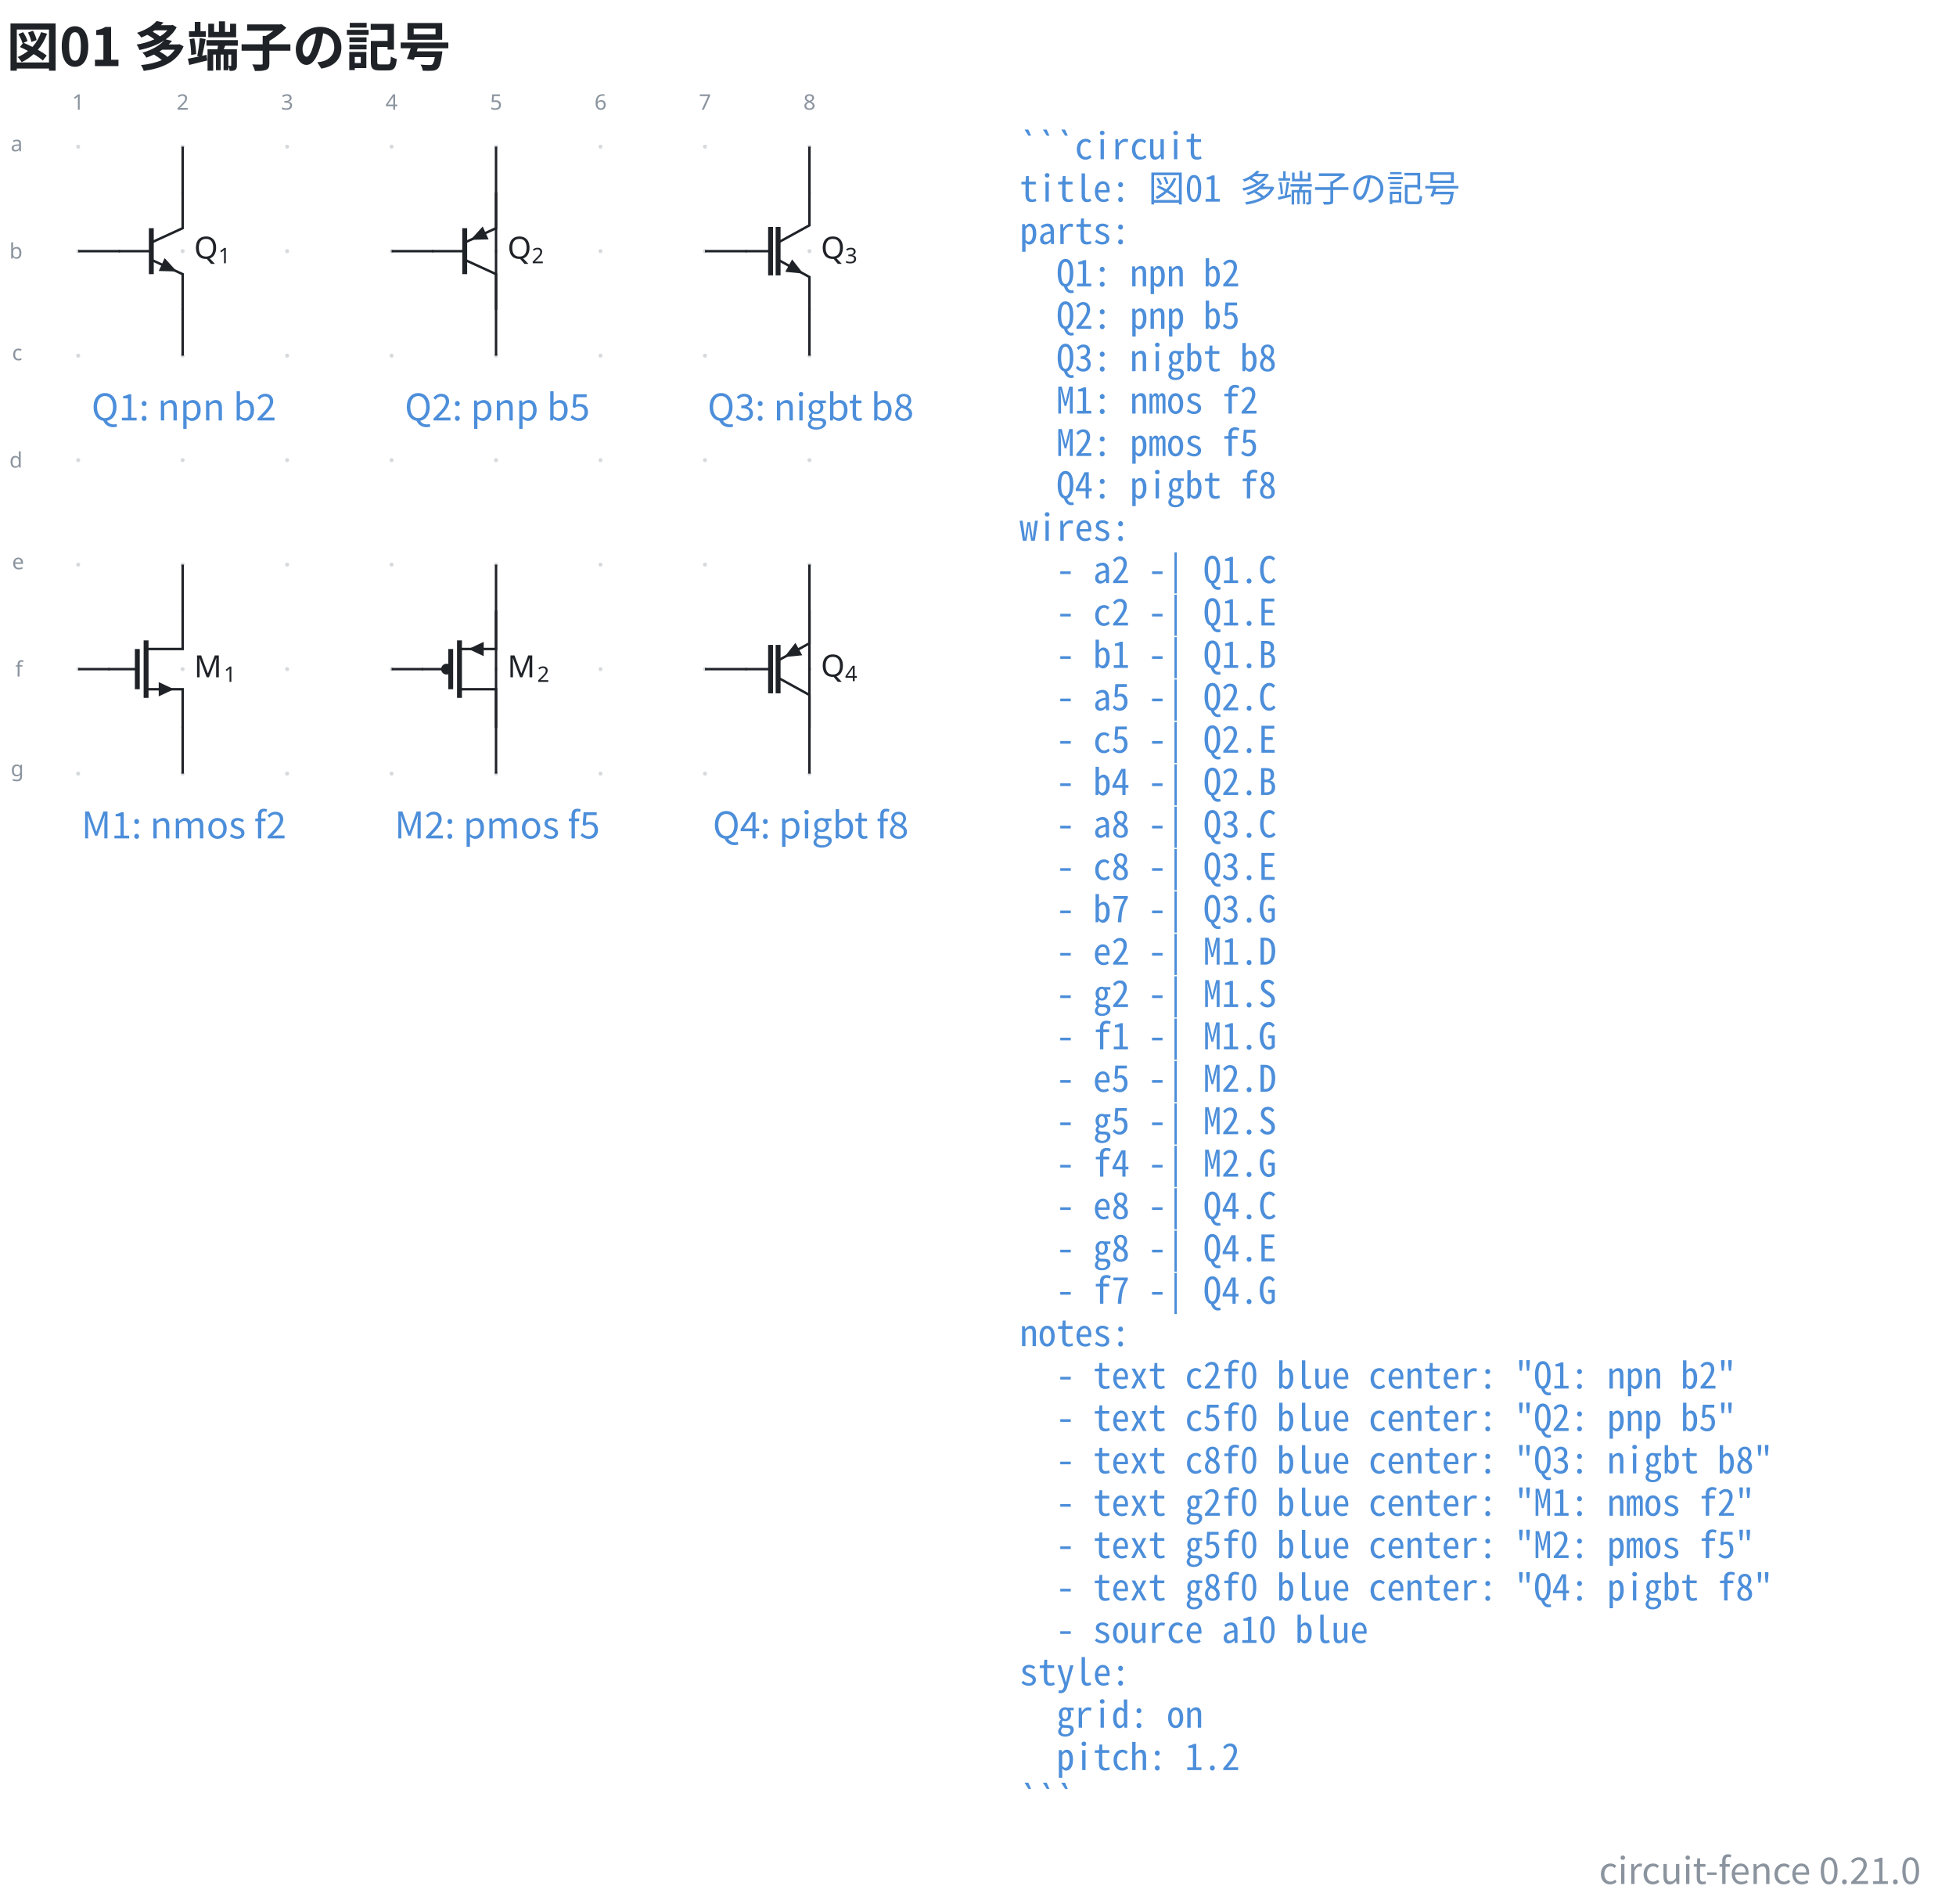
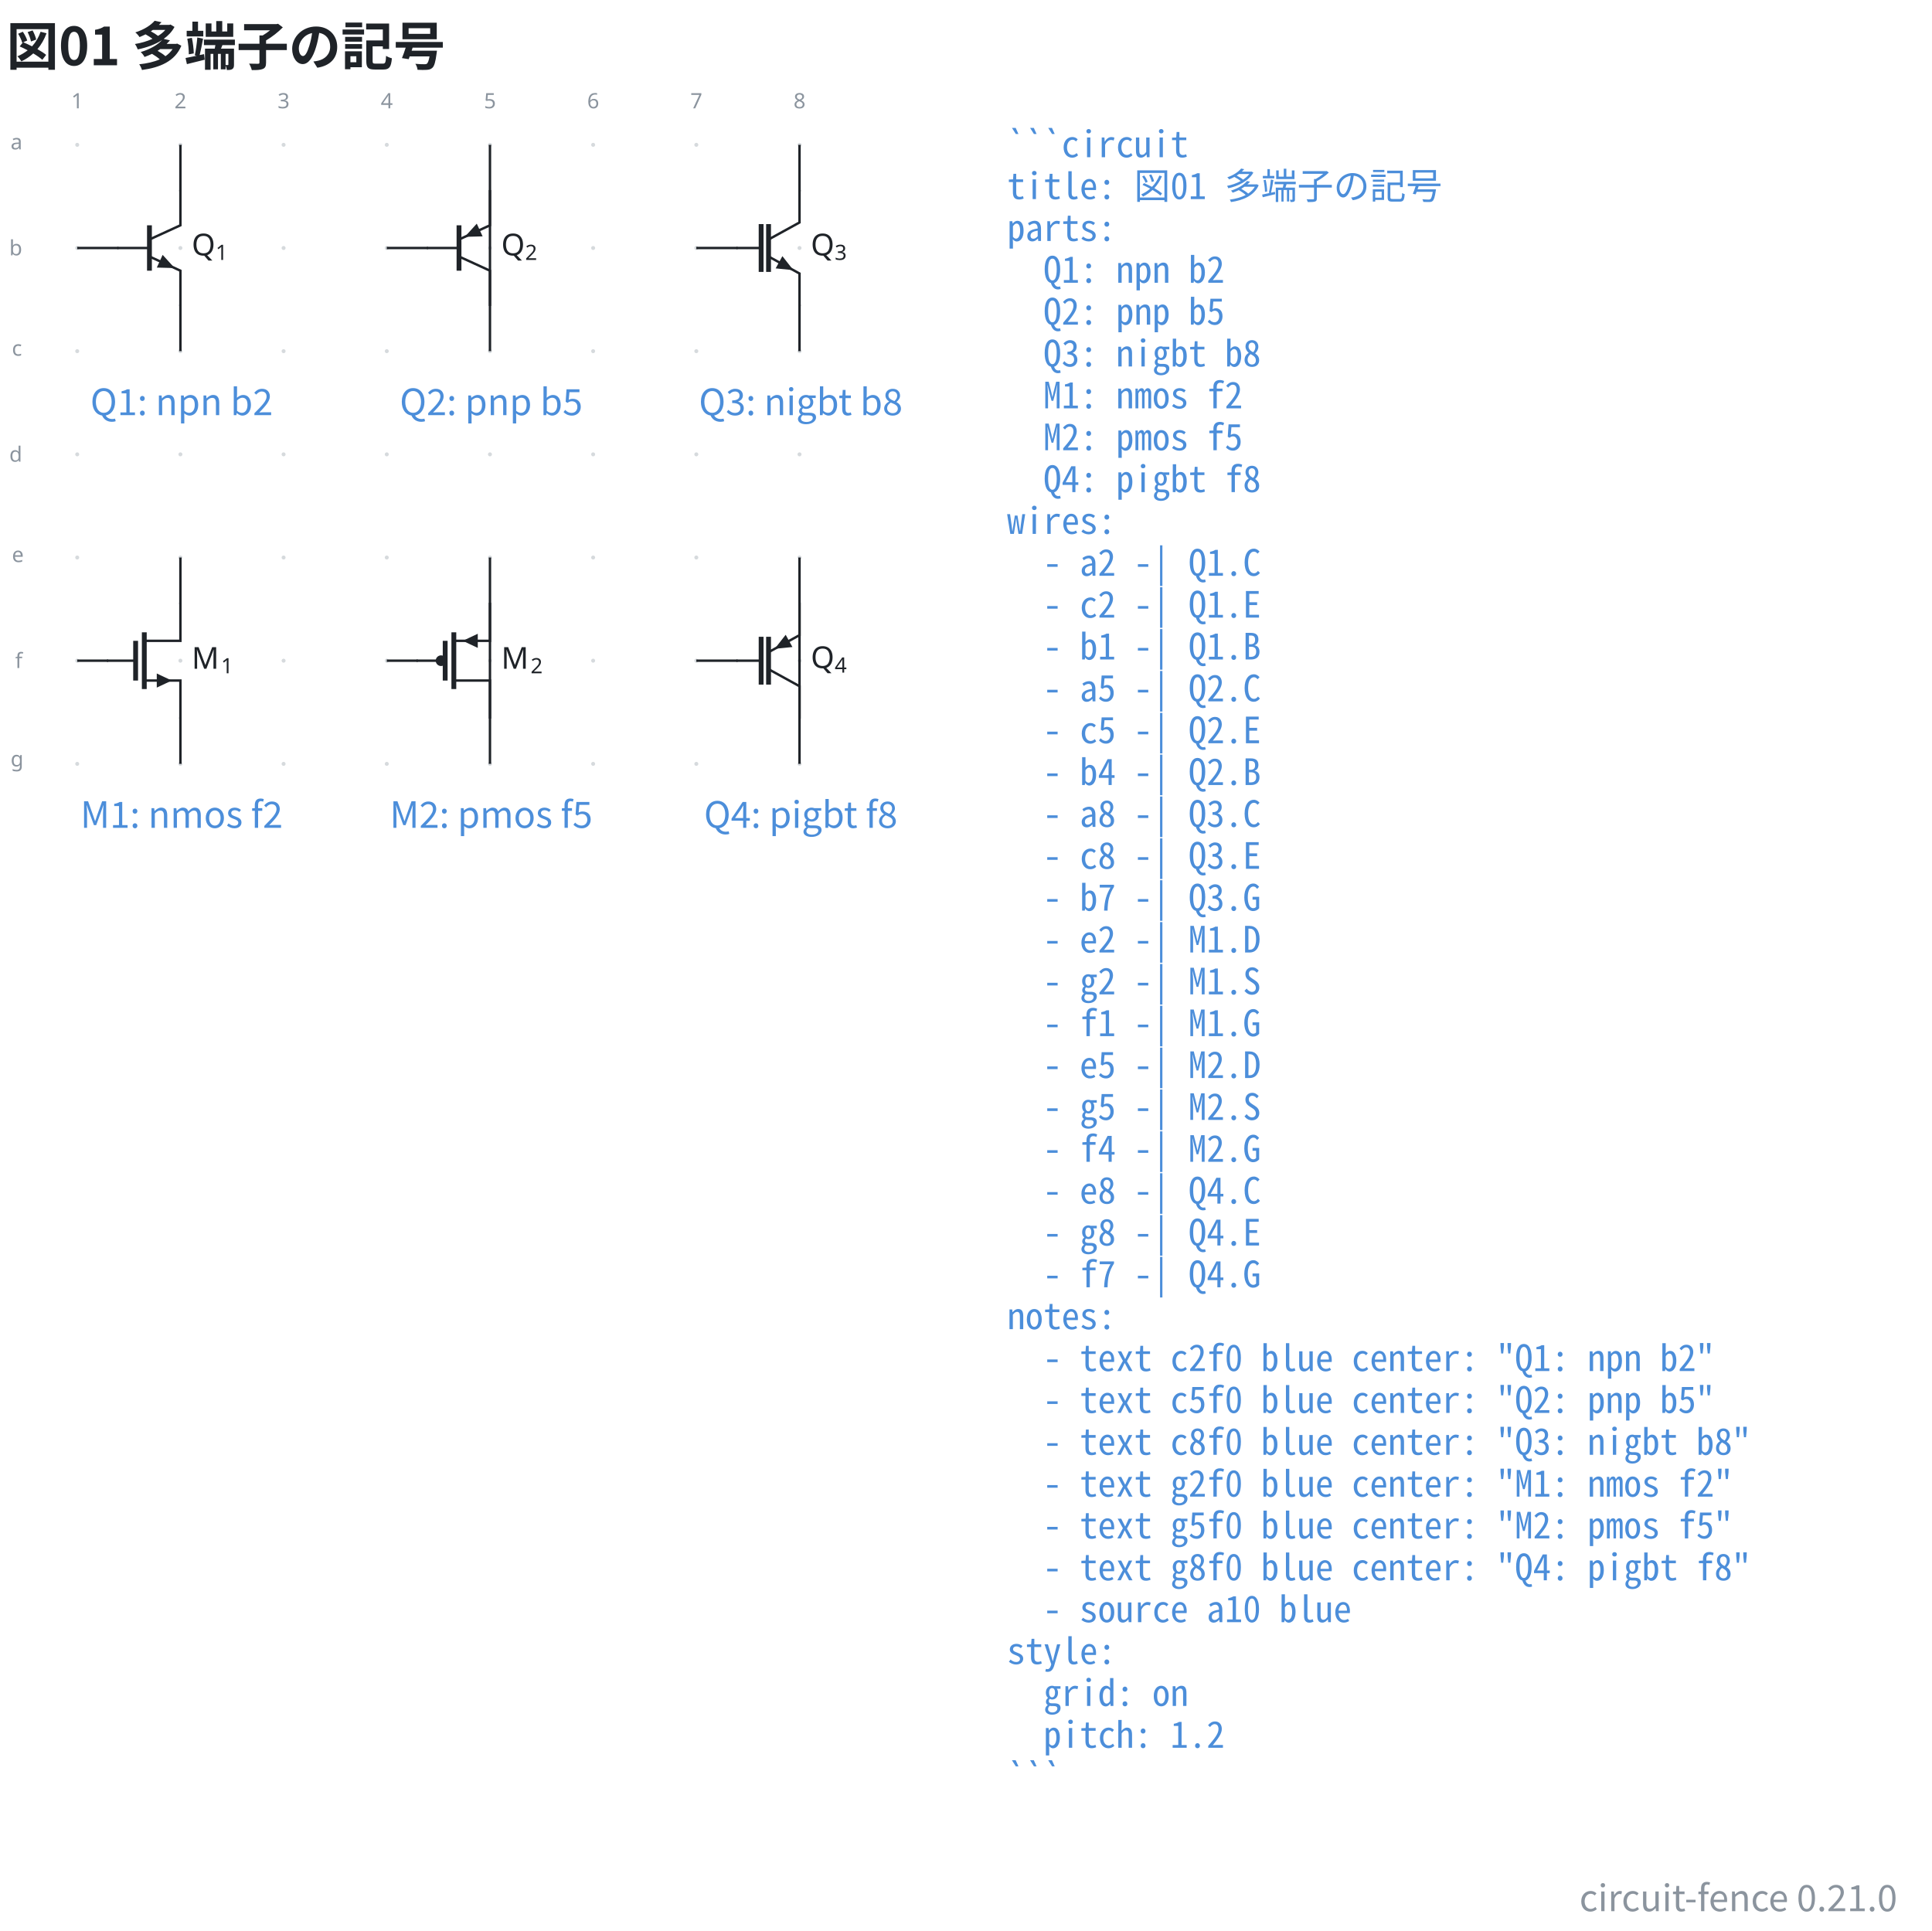
- <svg xmlns="http://www.w3.org/2000/svg" data-figure-paper="#ffffff" data-circuit-fence="0.21.0" fill="#1f2328" width="852.39" height="829.53" viewBox="-72 -72 639.292 622.147">
-   <rect x="-72" y="-72" width="639.292" height="622.147" fill="#ffffff" />
+ <svg xmlns="http://www.w3.org/2000/svg" data-figure-paper="#ffffff" data-circuit-fence="0.21.0" fill="#1f2328" width="852.39" height="852.027" viewBox="-72 -72 639.292 639.02">
+   <rect x="-72" y="-72" width="639.292" height="639.02" fill="#ffffff" />
  <g stroke="#1f2328" stroke-miterlimit="10" stroke-width=".8">
    <path fill="#8b949e" fill-opacity=".35" stroke="none" stroke-opacity=".35" d="M-45.787-24.071a.66.66 0 1 0-1.32 0 .66.66 0 0 0 1.32 0M-45.787 10.072a.66.66 0 1 0-1.32 0 .66.66 0 0 0 1.32 0M-45.787 44.215a.66.66 0 1 0-1.32 0 .66.66 0 0 0 1.32 0M-45.787 78.359a.66.66 0 1 0-1.32 0 .66.66 0 0 0 1.32 0M-45.787 112.502a.66.66 0 1 0-1.32 0 .66.66 0 0 0 1.32 0M-45.787 146.645a.66.66 0 1 0-1.32 0 .66.66 0 0 0 1.32 0M-45.787 180.788a.66.66 0 1 0-1.32 0 .66.66 0 0 0 1.32 0M-11.644-24.071a.66.66 0 1 0-1.32 0 .66.66 0 0 0 1.32 0M-11.644 10.072a.66.66 0 1 0-1.32 0 .66.66 0 0 0 1.32 0M-11.644 44.215a.66.66 0 1 0-1.32 0 .66.66 0 0 0 1.32 0M-11.644 78.359a.66.66 0 1 0-1.32 0 .66.66 0 0 0 1.32 0M-11.644 112.502a.66.66 0 1 0-1.32 0 .66.66 0 0 0 1.32 0M-11.644 146.645a.66.66 0 1 0-1.32 0 .66.66 0 0 0 1.32 0M-11.644 180.788a.66.66 0 1 0-1.32 0 .66.66 0 0 0 1.32 0M22.5-24.071a.66.66 0 1 0-1.32 0 .66.66 0 0 0 1.32 0M22.5 10.072a.66.66 0 1 0-1.32 0 .66.66 0 0 0 1.32 0M22.5 44.215a.66.66 0 1 0-1.32 0 .66.66 0 0 0 1.32 0M22.5 78.359a.66.66 0 1 0-1.32 0 .66.66 0 0 0 1.32 0M22.5 112.502a.66.66 0 1 0-1.32 0 .66.66 0 0 0 1.32 0M22.5 146.645a.66.66 0 1 0-1.32 0 .66.66 0 0 0 1.32 0M22.5 180.788a.66.66 0 1 0-1.32 0 .66.66 0 0 0 1.32 0M56.643-24.071a.66.66 0 1 0-1.32 0 .66.66 0 0 0 1.32 0M56.643 10.072a.66.66 0 1 0-1.32 0 .66.66 0 0 0 1.32 0M56.643 44.215a.66.66 0 1 0-1.32 0 .66.66 0 0 0 1.32 0M56.643 78.359a.66.66 0 1 0-1.32 0 .66.66 0 0 0 1.32 0M56.643 112.502a.66.66 0 1 0-1.32 0 .66.66 0 0 0 1.32 0M56.643 146.645a.66.66 0 1 0-1.32 0 .66.66 0 0 0 1.32 0M56.643 180.788a.66.66 0 1 0-1.32 0 .66.66 0 0 0 1.32 0M90.786-24.071a.66.66 0 1 0-1.32 0 .66.66 0 0 0 1.32 0M90.786 10.072a.66.66 0 1 0-1.32 0 .66.66 0 0 0 1.32 0M90.786 44.215a.66.66 0 1 0-1.32 0 .66.66 0 0 0 1.32 0M90.786 78.359a.66.66 0 1 0-1.32 0 .66.66 0 0 0 1.32 0M90.786 112.502a.66.66 0 1 0-1.32 0 .66.66 0 0 0 1.32 0M90.786 146.645a.66.66 0 1 0-1.32 0 .66.66 0 0 0 1.32 0M90.786 180.788a.66.66 0 1 0-1.32 0 .66.66 0 0 0 1.32 0M124.93-24.071a.66.66 0 1 0-1.32 0 .66.66 0 0 0 1.32 0M124.93 10.072a.66.66 0 1 0-1.32 0 .66.66 0 0 0 1.32 0M124.93 44.215a.66.66 0 1 0-1.32 0 .66.66 0 0 0 1.32 0M124.93 78.359a.66.66 0 1 0-1.32 0 .66.66 0 0 0 1.32 0M124.93 112.502a.66.66 0 1 0-1.32 0 .66.66 0 0 0 1.32 0M124.93 146.645a.66.66 0 1 0-1.32 0 .66.66 0 0 0 1.32 0M124.93 180.788a.66.66 0 1 0-1.32 0 .66.66 0 0 0 1.32 0M159.072-24.071a.66.66 0 1 0-1.32 0 .66.66 0 0 0 1.32 0M159.072 10.072a.66.66 0 1 0-1.32 0 .66.66 0 0 0 1.32 0M159.072 44.215a.66.66 0 1 0-1.32 0 .66.66 0 0 0 1.32 0M159.072 78.359a.66.66 0 1 0-1.32 0 .66.66 0 0 0 1.32 0M159.072 112.502a.66.66 0 1 0-1.32 0 .66.66 0 0 0 1.32 0M159.072 146.645a.66.66 0 1 0-1.32 0 .66.66 0 0 0 1.32 0M159.072 180.788a.66.66 0 1 0-1.32 0 .66.66 0 0 0 1.32 0M193.216-24.071a.66.66 0 1 0-1.32 0 .66.66 0 0 0 1.32 0M193.216 10.072a.66.66 0 1 0-1.32 0 .66.66 0 0 0 1.32 0M193.216 44.215a.66.66 0 1 0-1.32 0 .66.66 0 0 0 1.32 0M193.216 78.359a.66.66 0 1 0-1.32 0 .66.66 0 0 0 1.32 0M193.216 112.502a.66.66 0 1 0-1.32 0 .66.66 0 0 0 1.32 0M193.216 146.645a.66.66 0 1 0-1.32 0 .66.66 0 0 0 1.32 0M193.216 180.788a.66.66 0 1 0-1.32 0 .66.66 0 0 0 1.32 0m-.66 0" />
    <g fill="#8b949e" stroke="#8b949e">
      <text x="-46.447" y="-24.071" fill="#8b949e" stroke="none" font-family="cmr7" font-size="7" transform="translate(-1.993 -12.085)">1</text>
    </g>
    <g fill="#8b949e" stroke="#8b949e">
      <text x="-46.447" y="-24.071" fill="#8b949e" stroke="none" font-family="cmr7" font-size="7" transform="translate(32.15 -12.085)">2</text>
    </g>
    <g fill="#8b949e" stroke="#8b949e">
      <text x="-46.447" y="-24.071" fill="#8b949e" stroke="none" font-family="cmr7" font-size="7" transform="translate(66.293 -12.085)">3</text>
    </g>
    <g fill="#8b949e" stroke="#8b949e">
      <text x="-46.447" y="-24.071" fill="#8b949e" stroke="none" font-family="cmr7" font-size="7" transform="translate(100.437 -12.085)">4</text>
    </g>
    <g fill="#8b949e" stroke="#8b949e">
      <text x="-46.447" y="-24.071" fill="#8b949e" stroke="none" font-family="cmr7" font-size="7" transform="translate(134.58 -12.085)">5</text>
    </g>
    <g fill="#8b949e" stroke="#8b949e">
      <text x="-46.447" y="-24.071" fill="#8b949e" stroke="none" font-family="cmr7" font-size="7" transform="translate(168.723 -12.085)">6</text>
    </g>
    <g fill="#8b949e" stroke="#8b949e">
      <text x="-46.447" y="-24.071" fill="#8b949e" stroke="none" font-family="cmr7" font-size="7" transform="translate(202.867 -12.085)">7</text>
    </g>
    <g fill="#8b949e" stroke="#8b949e">
      <text x="-46.447" y="-24.071" fill="#8b949e" stroke="none" font-family="cmr7" font-size="7" transform="translate(237.01 -12.085)">8</text>
    </g>
    <g fill="#8b949e" stroke="#8b949e">
      <text x="-46.447" y="-24.071" fill="#8b949e" stroke="none" font-family="cmr7" font-size="7" transform="translate(-22.06 1.507)">a</text>
    </g>
    <g fill="#8b949e" stroke="#8b949e">
      <text x="-46.447" y="-24.071" fill="#8b949e" stroke="none" font-family="cmr7" font-size="7" transform="translate(-22.49 36.574)">b</text>
    </g>
    <g fill="#8b949e" stroke="#8b949e">
      <text x="-46.447" y="-24.071" fill="#8b949e" stroke="none" font-family="cmr7" font-size="7" transform="translate(-21.629 69.793)">c</text>
    </g>
    <g fill="#8b949e" stroke="#8b949e">
      <text x="-46.447" y="-24.071" fill="#8b949e" stroke="none" font-family="cmr7" font-size="7" transform="translate(-22.49 104.86)">d</text>
    </g>
    <g fill="#8b949e" stroke="#8b949e">
      <text x="-46.447" y="-24.071" fill="#8b949e" stroke="none" font-family="cmr7" font-size="7" transform="translate(-21.629 138.08)">e</text>
    </g>
    <g fill="#8b949e" stroke="#8b949e">
      <text x="-46.447" y="-24.071" fill="#8b949e" stroke="none" font-family="cmr7" font-size="7" transform="translate(-20.552 173.147)">f</text>
    </g>
    <g fill="#8b949e" stroke="#8b949e">
      <text x="-46.447" y="-24.071" fill="#8b949e" stroke="none" font-family="cmr7" font-size="7" transform="translate(-22.06 205.686)">g</text>
    </g>
    <path fill="none" d="M-12.304-9.107V2.561l-10.243 4.694" />
    <path fill="none" stroke-width="1.6" d="M-22.547 2.56v15.023" />
    <path fill="none" d="m-22.547 12.889 10.243 4.694v11.668" />
    <path stroke="none" d="m-19.147 14.447.964-2.104 3.965 4.363-5.893-.155Z" />
    <path fill="none" d="M-22.547 10.072H-33.19" />
    <g stroke="none">
      <text x="-46.447" y="-24.071" font-family="cmmi10" font-size="10" transform="translate(37.876 36.588)">Q</text>
      <text x="-38.542" y="-22.571" font-family="cmr7" font-size="7" transform="translate(37.876 36.588)">1</text>
    </g>
    <path fill="none" d="M90.126-9.107V2.561L79.883 7.255" />
    <path fill="none" stroke-width="1.6" d="M79.883 2.56v15.023" />
    <path fill="none" d="m79.883 12.889 10.243 4.694v11.668" />
    <path stroke="none" d="m86.726 4.119.964 2.104-5.893.155 3.965-4.363Z" />
    <path fill="none" d="M79.883 10.072H69.24" />
    <g stroke="none">
      <text x="-46.447" y="-24.071" font-family="cmmi10" font-size="10" transform="translate(140.306 36.588)">Q</text>
      <text x="-38.542" y="-22.571" font-family="cmr7" font-size="7" transform="translate(140.306 36.588)">2</text>
    </g>
    <path fill="none" d="M192.556-9.107V1.622l-10.243 5.633" />
    <path fill="none" stroke-width="1.6" d="M179.854 2.16v15.823m2.459-15.822v15.822" />
    <path fill="none" d="m182.313 12.889 10.243 5.633v10.729" />
    <path stroke="none" d="m185.775 14.793 1.115-2.028 3.636 4.64-5.867-.584Z" />
    <path fill="none" d="M179.854 10.072h-8.185" />
    <g stroke="none">
      <text x="-46.447" y="-24.071" font-family="cmmi10" font-size="10" transform="translate(242.736 36.588)">Q</text>
      <text x="-38.542" y="-22.571" font-family="cmr7" font-size="7" transform="translate(242.736 36.588)">3</text>
    </g>
    <path fill="none" d="M-12.304 127.466v12.606h-11.95m0 13.146h11.95v12.606" />
    <path fill="none" stroke-width="1.6" d="M-24.254 137.256v18.779m-2.868-15.963v13.146" />
    <path d="M-19.725 153.218v1.707l3.628-1.707-3.628-1.707v1.707" />
    <path fill="none" d="M-27.122 146.645h-9.482" />
    <g stroke="none">
      <text x="-46.447" y="-24.071" font-family="cmmi10" font-size="10" transform="translate(37.876 173.383)">M</text>
      <text x="-36.746" y="-22.571" font-family="cmr7" font-size="7" transform="translate(37.876 173.383)">1</text>
    </g>
    <path fill="none" d="M90.126 127.466v12.606h-11.95" />
    <path d="M85.693 140.072v-1.707l-3.628 1.707 3.628 1.708v-1.708" />
    <path fill="none" stroke-width="1.6" d="M78.176 137.256v18.779m-2.868-15.963v13.146" />
    <path fill="none" d="M78.176 153.218h11.95v12.606M75.308 146.645h-9.482" />
    <path d="M75.308 146.645a1.365 1.365 0 1 0-2.73 0 1.365 1.365 0 0 0 2.73 0Zm-1.365 0" />
    <g stroke="none">
      <text x="-46.447" y="-24.071" font-family="cmmi10" font-size="10" transform="translate(140.306 173.383)">M</text>
      <text x="-36.746" y="-22.571" font-family="cmr7" font-size="7" transform="translate(140.306 173.383)">2</text>
    </g>
    <path fill="none" d="M192.556 127.466v10.729l-10.243 5.633" />
    <path fill="none" stroke-width="1.6" d="M179.854 138.734v15.823m2.459-15.823v15.823" />
    <path fill="none" d="m182.313 149.462 10.243 5.634v10.728" />
    <path stroke="none" d="m189.093 140.099 1.116 2.028-5.866.585 3.635-4.64Z" />
    <path fill="none" d="M179.854 146.645h-8.185" />
    <g stroke="none">
      <text x="-46.447" y="-24.071" font-family="cmmi10" font-size="10" transform="translate(242.736 173.16)">Q</text>
      <text x="-38.542" y="-22.571" font-family="cmr7" font-size="7" transform="translate(242.736 173.16)">4</text>
    </g>
    <path fill="none" d="M-12.304-24.071v15.364M-12.304 44.215V28.851M-46.447 10.072h13.657M90.126-24.071V28.85M90.126 44.215V-8.707M55.983 10.072H69.64M192.556-24.071v15.364M192.556 44.215V28.851M158.412 10.072h13.657M-12.304 112.502v15.364M-12.304 180.788v-15.364M-46.447 146.645h10.243M90.126 112.502v52.922M90.126 180.788v-52.922M55.983 146.645h10.243M192.556 112.502v52.922M192.556 180.788v-52.922M158.412 146.645h13.657" />
    <g>
      <text x="-46.447" y="-24.071" fill="#4c8eda" stroke="none" font-family="'Noto Sans CJK JP','Noto Sans JP','Hiragino Sans','Yu Gothic',sans-serif" font-size="12" transform="translate(34.543 89.458)" text-anchor="middle">Q1: npn b2</text>
    </g>
    <g>
      <text x="-46.447" y="-24.071" fill="#4c8eda" stroke="none" font-family="'Noto Sans CJK JP','Noto Sans JP','Hiragino Sans','Yu Gothic',sans-serif" font-size="12" transform="translate(136.973 89.458)" text-anchor="middle">Q2: pnp b5</text>
    </g>
    <g>
      <text x="-46.447" y="-24.071" fill="#4c8eda" stroke="none" font-family="'Noto Sans CJK JP','Noto Sans JP','Hiragino Sans','Yu Gothic',sans-serif" font-size="12" transform="translate(239.403 89.458)" text-anchor="middle">Q3: nigbt b8</text>
    </g>
    <g>
      <text x="-46.447" y="-24.071" fill="#4c8eda" stroke="none" font-family="'Noto Sans CJK JP','Noto Sans JP','Hiragino Sans','Yu Gothic',sans-serif" font-size="12" transform="translate(34.543 226.031)" text-anchor="middle">M1: nmos f2</text>
    </g>
    <g>
      <text x="-46.447" y="-24.071" fill="#4c8eda" stroke="none" font-family="'Noto Sans CJK JP','Noto Sans JP','Hiragino Sans','Yu Gothic',sans-serif" font-size="12" transform="translate(136.973 226.031)" text-anchor="middle">M2: pmos f5</text>
    </g>
    <g>
      <text x="-46.447" y="-24.071" fill="#4c8eda" stroke="none" font-family="'Noto Sans CJK JP','Noto Sans JP','Hiragino Sans','Yu Gothic',sans-serif" font-size="12" transform="translate(239.403 226.031)" text-anchor="middle">Q4: pigbt f8</text>
    </g>
    <g>
      <text x="-46.447" y="-24.071" fill="#4c8eda" stroke="none" font-family="'Noto Sans Mono CJK JP',ui-monospace,'SFMono-Regular',Consolas,'Liberation Mono',monospace" font-size="12" transform="translate(307.69 4.1)" xml:space="preserve">```circuit</text>
    </g>
    <g>
      <text x="-46.447" y="-24.071" fill="#4c8eda" stroke="none" font-family="'Noto Sans Mono CJK JP',ui-monospace,'SFMono-Regular',Consolas,'Liberation Mono',monospace" font-size="12" transform="translate(307.69 17.956)" xml:space="preserve">title: 図01 多端子の記号</text>
    </g>
    <g>
      <text x="-46.447" y="-24.071" fill="#4c8eda" stroke="none" font-family="'Noto Sans Mono CJK JP',ui-monospace,'SFMono-Regular',Consolas,'Liberation Mono',monospace" font-size="12" transform="translate(307.69 31.813)" xml:space="preserve">parts:</text>
    </g>
    <g>
      <text x="-46.447" y="-24.071" fill="#4c8eda" stroke="none" font-family="'Noto Sans Mono CJK JP',ui-monospace,'SFMono-Regular',Consolas,'Liberation Mono',monospace" font-size="12" transform="translate(307.69 45.641)" xml:space="preserve">  Q1: npn b2</text>
    </g>
    <g>
      <text x="-46.447" y="-24.071" fill="#4c8eda" stroke="none" font-family="'Noto Sans Mono CJK JP',ui-monospace,'SFMono-Regular',Consolas,'Liberation Mono',monospace" font-size="12" transform="translate(307.69 59.498)" xml:space="preserve">  Q2: pnp b5</text>
    </g>
    <g>
      <text x="-46.447" y="-24.071" fill="#4c8eda" stroke="none" font-family="'Noto Sans Mono CJK JP',ui-monospace,'SFMono-Regular',Consolas,'Liberation Mono',monospace" font-size="12" transform="translate(307.69 73.354)" xml:space="preserve">  Q3: nigbt b8</text>
    </g>
    <g>
      <text x="-46.447" y="-24.071" fill="#4c8eda" stroke="none" font-family="'Noto Sans Mono CJK JP',ui-monospace,'SFMono-Regular',Consolas,'Liberation Mono',monospace" font-size="12" transform="translate(307.69 87.21)" xml:space="preserve">  M1: nmos f2</text>
    </g>
    <g>
      <text x="-46.447" y="-24.071" fill="#4c8eda" stroke="none" font-family="'Noto Sans Mono CJK JP',ui-monospace,'SFMono-Regular',Consolas,'Liberation Mono',monospace" font-size="12" transform="translate(307.69 101.067)" xml:space="preserve">  M2: pmos f5</text>
    </g>
    <g>
      <text x="-46.447" y="-24.071" fill="#4c8eda" stroke="none" font-family="'Noto Sans Mono CJK JP',ui-monospace,'SFMono-Regular',Consolas,'Liberation Mono',monospace" font-size="12" transform="translate(307.69 114.924)" xml:space="preserve">  Q4: pigbt f8</text>
    </g>
    <g>
      <text x="-46.447" y="-24.071" fill="#4c8eda" stroke="none" font-family="'Noto Sans Mono CJK JP',ui-monospace,'SFMono-Regular',Consolas,'Liberation Mono',monospace" font-size="12" transform="translate(307.69 128.751)" xml:space="preserve">wires:</text>
    </g>
    <g>
      <text x="-46.447" y="-24.071" fill="#4c8eda" stroke="none" font-family="'Noto Sans Mono CJK JP',ui-monospace,'SFMono-Regular',Consolas,'Liberation Mono',monospace" font-size="12" transform="translate(307.69 142.608)" xml:space="preserve">  - a2 -| Q1.C</text>
    </g>
    <g>
      <text x="-46.447" y="-24.071" fill="#4c8eda" stroke="none" font-family="'Noto Sans Mono CJK JP',ui-monospace,'SFMono-Regular',Consolas,'Liberation Mono',monospace" font-size="12" transform="translate(307.69 156.464)" xml:space="preserve">  - c2 -| Q1.E</text>
    </g>
    <g>
      <text x="-46.447" y="-24.071" fill="#4c8eda" stroke="none" font-family="'Noto Sans Mono CJK JP',ui-monospace,'SFMono-Regular',Consolas,'Liberation Mono',monospace" font-size="12" transform="translate(307.69 170.32)" xml:space="preserve">  - b1 -| Q1.B</text>
    </g>
    <g>
      <text x="-46.447" y="-24.071" fill="#4c8eda" stroke="none" font-family="'Noto Sans Mono CJK JP',ui-monospace,'SFMono-Regular',Consolas,'Liberation Mono',monospace" font-size="12" transform="translate(307.69 184.177)" xml:space="preserve">  - a5 -| Q2.C</text>
    </g>
    <g>
      <text x="-46.447" y="-24.071" fill="#4c8eda" stroke="none" font-family="'Noto Sans Mono CJK JP',ui-monospace,'SFMono-Regular',Consolas,'Liberation Mono',monospace" font-size="12" transform="translate(307.69 198.034)" xml:space="preserve">  - c5 -| Q2.E</text>
    </g>
    <g>
      <text x="-46.447" y="-24.071" fill="#4c8eda" stroke="none" font-family="'Noto Sans Mono CJK JP',ui-monospace,'SFMono-Regular',Consolas,'Liberation Mono',monospace" font-size="12" transform="translate(307.69 211.862)" xml:space="preserve">  - b4 -| Q2.B</text>
    </g>
    <g>
      <text x="-46.447" y="-24.071" fill="#4c8eda" stroke="none" font-family="'Noto Sans Mono CJK JP',ui-monospace,'SFMono-Regular',Consolas,'Liberation Mono',monospace" font-size="12" transform="translate(307.69 225.718)" xml:space="preserve">  - a8 -| Q3.C</text>
    </g>
    <g>
      <text x="-46.447" y="-24.071" fill="#4c8eda" stroke="none" font-family="'Noto Sans Mono CJK JP',ui-monospace,'SFMono-Regular',Consolas,'Liberation Mono',monospace" font-size="12" transform="translate(307.69 239.575)" xml:space="preserve">  - c8 -| Q3.E</text>
    </g>
    <g>
      <text x="-46.447" y="-24.071" fill="#4c8eda" stroke="none" font-family="'Noto Sans Mono CJK JP',ui-monospace,'SFMono-Regular',Consolas,'Liberation Mono',monospace" font-size="12" transform="translate(307.69 253.431)" xml:space="preserve">  - b7 -| Q3.G</text>
    </g>
    <g>
      <text x="-46.447" y="-24.071" fill="#4c8eda" stroke="none" font-family="'Noto Sans Mono CJK JP',ui-monospace,'SFMono-Regular',Consolas,'Liberation Mono',monospace" font-size="12" transform="translate(307.69 267.288)" xml:space="preserve">  - e2 -| M1.D</text>
    </g>
    <g>
      <text x="-46.447" y="-24.071" fill="#4c8eda" stroke="none" font-family="'Noto Sans Mono CJK JP',ui-monospace,'SFMono-Regular',Consolas,'Liberation Mono',monospace" font-size="12" transform="translate(307.69 281.144)" xml:space="preserve">  - g2 -| M1.S</text>
    </g>
    <g>
      <text x="-46.447" y="-24.071" fill="#4c8eda" stroke="none" font-family="'Noto Sans Mono CJK JP',ui-monospace,'SFMono-Regular',Consolas,'Liberation Mono',monospace" font-size="12" transform="translate(307.69 294.973)" xml:space="preserve">  - f1 -| M1.G</text>
    </g>
    <g>
      <text x="-46.447" y="-24.071" fill="#4c8eda" stroke="none" font-family="'Noto Sans Mono CJK JP',ui-monospace,'SFMono-Regular',Consolas,'Liberation Mono',monospace" font-size="12" transform="translate(307.69 308.83)" xml:space="preserve">  - e5 -| M2.D</text>
    </g>
    <g>
      <text x="-46.447" y="-24.071" fill="#4c8eda" stroke="none" font-family="'Noto Sans Mono CJK JP',ui-monospace,'SFMono-Regular',Consolas,'Liberation Mono',monospace" font-size="12" transform="translate(307.69 322.686)" xml:space="preserve">  - g5 -| M2.S</text>
    </g>
    <g>
      <text x="-46.447" y="-24.071" fill="#4c8eda" stroke="none" font-family="'Noto Sans Mono CJK JP',ui-monospace,'SFMono-Regular',Consolas,'Liberation Mono',monospace" font-size="12" transform="translate(307.69 336.542)" xml:space="preserve">  - f4 -| M2.G</text>
    </g>
    <g>
      <text x="-46.447" y="-24.071" fill="#4c8eda" stroke="none" font-family="'Noto Sans Mono CJK JP',ui-monospace,'SFMono-Regular',Consolas,'Liberation Mono',monospace" font-size="12" transform="translate(307.69 350.398)" xml:space="preserve">  - e8 -| Q4.C</text>
    </g>
    <g>
      <text x="-46.447" y="-24.071" fill="#4c8eda" stroke="none" font-family="'Noto Sans Mono CJK JP',ui-monospace,'SFMono-Regular',Consolas,'Liberation Mono',monospace" font-size="12" transform="translate(307.69 364.255)" xml:space="preserve">  - g8 -| Q4.E</text>
    </g>
    <g>
      <text x="-46.447" y="-24.071" fill="#4c8eda" stroke="none" font-family="'Noto Sans Mono CJK JP',ui-monospace,'SFMono-Regular',Consolas,'Liberation Mono',monospace" font-size="12" transform="translate(307.69 378.083)" xml:space="preserve">  - f7 -| Q4.G</text>
    </g>
    <g>
      <text x="-46.447" y="-24.071" fill="#4c8eda" stroke="none" font-family="'Noto Sans Mono CJK JP',ui-monospace,'SFMono-Regular',Consolas,'Liberation Mono',monospace" font-size="12" transform="translate(307.69 391.94)" xml:space="preserve">notes:</text>
    </g>
    <g>
      <text x="-46.447" y="-24.071" fill="#4c8eda" stroke="none" font-family="'Noto Sans Mono CJK JP',ui-monospace,'SFMono-Regular',Consolas,'Liberation Mono',monospace" font-size="12" transform="translate(307.69 405.796)" xml:space="preserve">  - text c2f0 blue center: "Q1: npn b2"</text>
    </g>
    <g>
      <text x="-46.447" y="-24.071" fill="#4c8eda" stroke="none" font-family="'Noto Sans Mono CJK JP',ui-monospace,'SFMono-Regular',Consolas,'Liberation Mono',monospace" font-size="12" transform="translate(307.69 419.652)" xml:space="preserve">  - text c5f0 blue center: "Q2: pnp b5"</text>
    </g>
    <g>
      <text x="-46.447" y="-24.071" fill="#4c8eda" stroke="none" font-family="'Noto Sans Mono CJK JP',ui-monospace,'SFMono-Regular',Consolas,'Liberation Mono',monospace" font-size="12" transform="translate(307.69 433.509)" xml:space="preserve">  - text c8f0 blue center: "Q3: nigbt b8"</text>
    </g>
    <g>
      <text x="-46.447" y="-24.071" fill="#4c8eda" stroke="none" font-family="'Noto Sans Mono CJK JP',ui-monospace,'SFMono-Regular',Consolas,'Liberation Mono',monospace" font-size="12" transform="translate(307.69 447.365)" xml:space="preserve">  - text g2f0 blue center: "M1: nmos f2"</text>
    </g>
    <g>
      <text x="-46.447" y="-24.071" fill="#4c8eda" stroke="none" font-family="'Noto Sans Mono CJK JP',ui-monospace,'SFMono-Regular',Consolas,'Liberation Mono',monospace" font-size="12" transform="translate(307.69 461.193)" xml:space="preserve">  - text g5f0 blue center: "M2: pmos f5"</text>
    </g>
    <g>
      <text x="-46.447" y="-24.071" fill="#4c8eda" stroke="none" font-family="'Noto Sans Mono CJK JP',ui-monospace,'SFMono-Regular',Consolas,'Liberation Mono',monospace" font-size="12" transform="translate(307.69 475.05)" xml:space="preserve">  - text g8f0 blue center: "Q4: pigbt f8"</text>
    </g>
    <g>
      <text x="-46.447" y="-24.071" fill="#4c8eda" stroke="none" font-family="'Noto Sans Mono CJK JP',ui-monospace,'SFMono-Regular',Consolas,'Liberation Mono',monospace" font-size="12" transform="translate(307.69 488.906)" xml:space="preserve">  - source a10 blue</text>
    </g>
    <g>
      <text x="-46.447" y="-24.071" fill="#4c8eda" stroke="none" font-family="'Noto Sans Mono CJK JP',ui-monospace,'SFMono-Regular',Consolas,'Liberation Mono',monospace" font-size="12" transform="translate(307.69 502.763)" xml:space="preserve">style:</text>
    </g>
    <g>
      <text x="-46.447" y="-24.071" fill="#4c8eda" stroke="none" font-family="'Noto Sans Mono CJK JP',ui-monospace,'SFMono-Regular',Consolas,'Liberation Mono',monospace" font-size="12" transform="translate(307.69 516.62)" xml:space="preserve">  grid: on</text>
    </g>
    <g>
      <text x="-46.447" y="-24.071" fill="#4c8eda" stroke="none" font-family="'Noto Sans Mono CJK JP',ui-monospace,'SFMono-Regular',Consolas,'Liberation Mono',monospace" font-size="12" transform="translate(307.69 530.476)" xml:space="preserve">  pitch: 1.2</text>
    </g>
    <g>
      <text x="-46.447" y="-24.071" fill="#4c8eda" stroke="none" font-family="'Noto Sans Mono CJK JP',ui-monospace,'SFMono-Regular',Consolas,'Liberation Mono',monospace" font-size="12" transform="translate(307.69 544.304)" xml:space="preserve">```</text>
    </g>
    <g>
      <text x="-46.447" y="-24.071" fill="#1f2328" stroke="none" font-family="'Noto Sans CJK JP','Noto Sans JP','Hiragino Sans','Yu Gothic',sans-serif" font-size="17.28" transform="translate(-23.423 -26.329)" font-weight="bold">図01 多端子の記号</text>
    </g>
    <g>
-       <text x="-46.447" y="-24.071" fill="#8b949e" stroke="none" font-family="'Noto Sans CJK JP','Noto Sans JP','Hiragino Sans','Yu Gothic',sans-serif" font-size="12" transform="translate(602.261 567.676)" text-anchor="end">circuit-fence 0.21.0</text>
+       <text x="-46.447" y="-24.071" fill="#8b949e" stroke="none" font-family="'Noto Sans CJK JP','Noto Sans JP','Hiragino Sans','Yu Gothic',sans-serif" font-size="12" transform="translate(602.261 584.549)" text-anchor="end">circuit-fence 0.21.0</text>
    </g>
  </g>
</svg>
